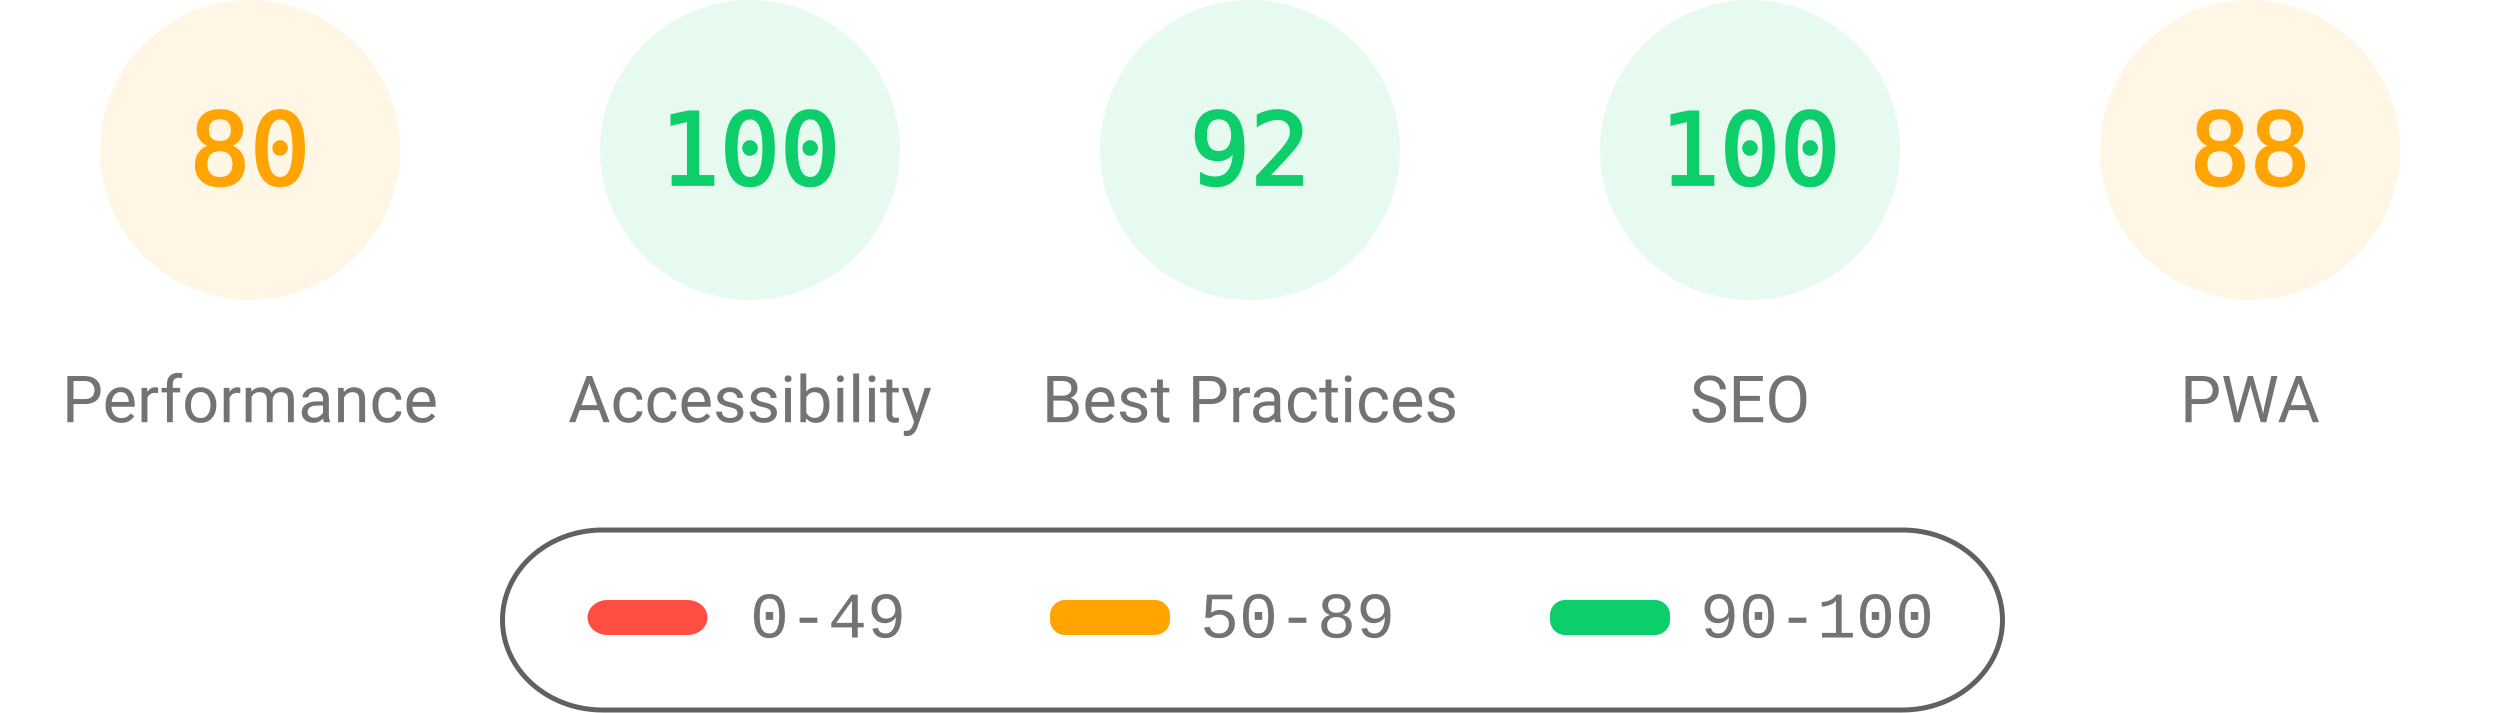
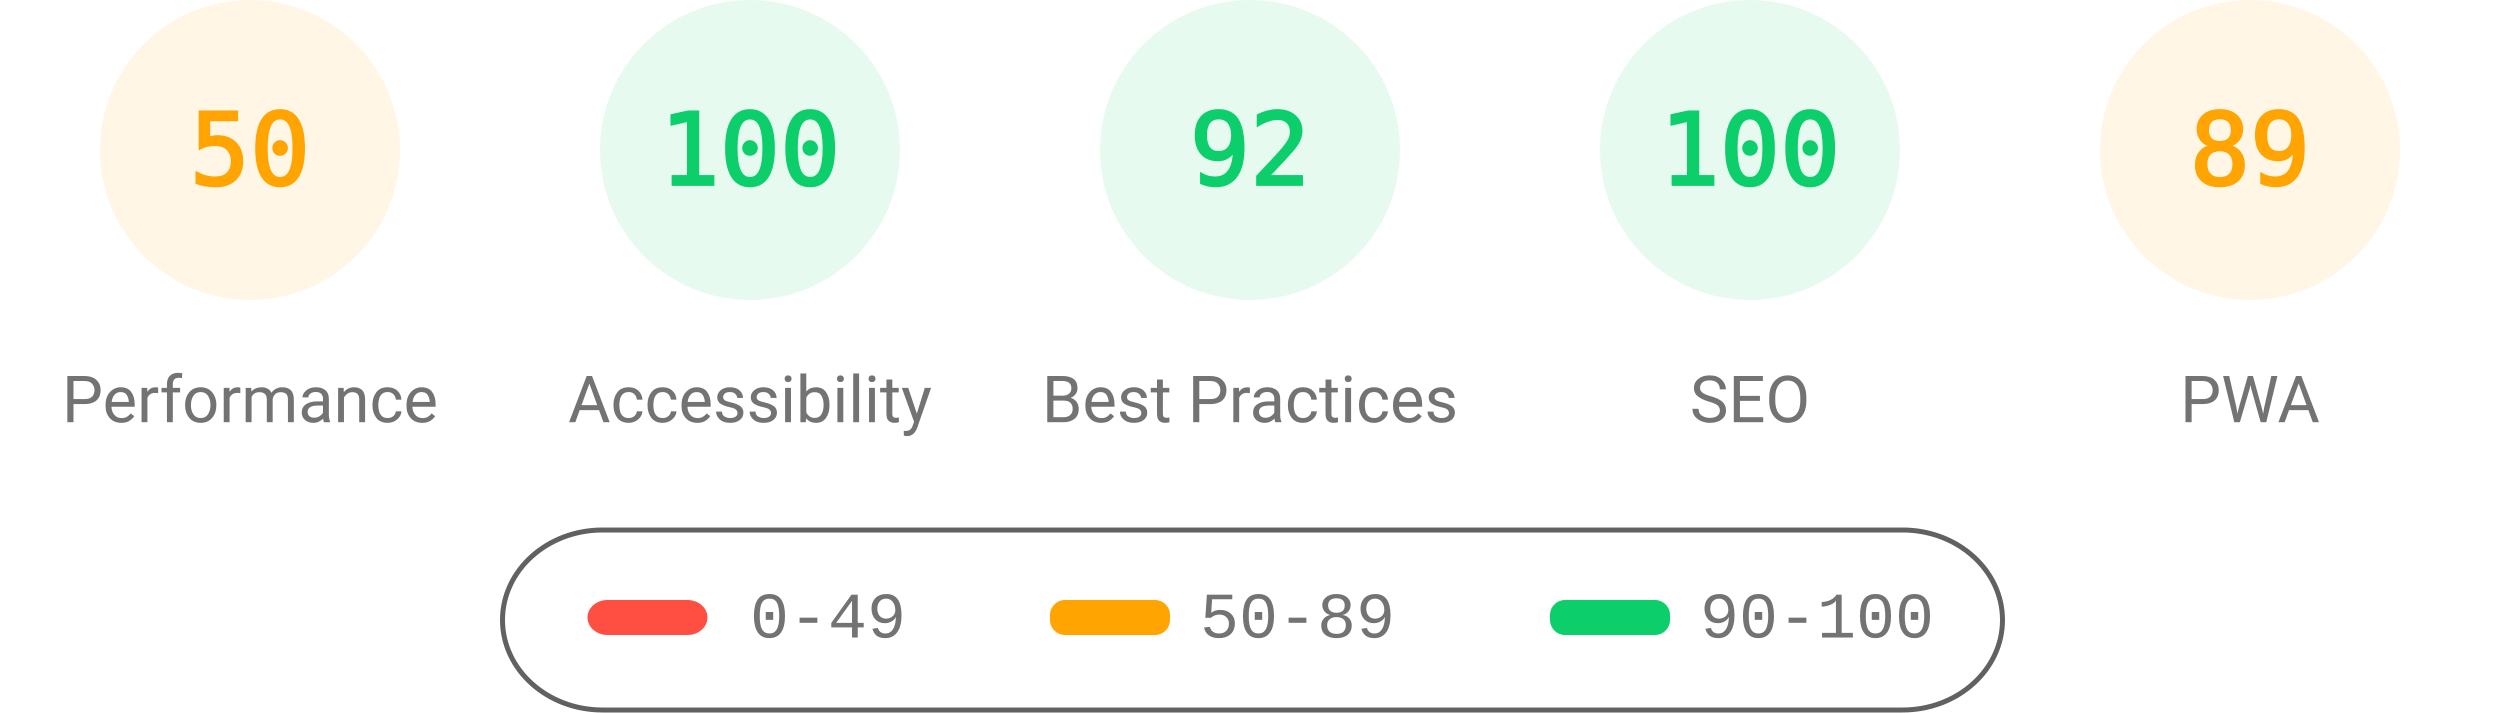
<svg xmlns="http://www.w3.org/2000/svg" fill="none" width="1000" height="285">
  <style>.gauge-base{opacity:.1}.gauge-arc{fill:none;animation-delay:250ms;stroke-linecap:round;transform:rotate(-90deg);transform-origin:100px 60px;animation:load-gauge 1s ease forwards}.guage-text{font-size:40px;font-family:monospace;text-align:center}.guage-red{color:#ff4e42;fill:#ff4e42;stroke:#ff4e42}.guage-orange{color:#ffa400;fill:#ffa400;stroke:#ffa400}.guage-green{color:#0cce6b;fill:#0cce6b;stroke:#0cce6b}.guage-undefined{color:#5c5c5c;fill:#5c5c5c;stroke:#5c5c5c}.guage-title{color:#737373;fill:#737373;stroke:none;font-size:26px;line-height:26px;font-family:Roboto,Halvetica,Arial,sans-serif}@keyframes load-gauge{from{stroke-dasharray:0 352.858}}</style>
  <svg class="guage-div guage-perf guage-orange" viewBox="0 0 200 200" width="200" height="200">
    <circle class="gauge-base" r="56" cx="100" cy="60" stroke-width="8" />
-     <circle class="gauge-arc guage-arc-1" r="56" cx="100" cy="60" stroke-width="8" style="stroke-dasharray:281.486,351.858" />
-     <text class="guage-text" x="100" y="60" alignment-baseline="central" dominant-baseline="central" text-anchor="middle">80</text>
+     <circle class="gauge-arc guage-arc-1" r="56" cx="100" cy="60" stroke-width="8" style="stroke-dasharray:175.929,351.858" />
+     <text class="guage-text" x="100" y="60" alignment-baseline="central" dominant-baseline="central" text-anchor="middle">50</text>
    <text class="guage-title" x="100" y="160" alignment-baseline="central" dominant-baseline="central" text-anchor="middle">Performance</text>
  </svg>
  <svg class="guage-div guage-acc guage-green" viewBox="0 0 200 200" width="200" height="200" x="200">
    <circle class="gauge-base" r="56" cx="100" cy="60" stroke-width="8" />
    <circle class="gauge-arc guage-arc-2" r="56" cx="100" cy="60" stroke-width="8" style="stroke-dasharray:351.858,351.858" />
    <text class="guage-text" x="100" y="60" alignment-baseline="central" dominant-baseline="central" text-anchor="middle">100</text>
    <text class="guage-title" x="100" y="160" alignment-baseline="central" dominant-baseline="central" text-anchor="middle">Accessibility</text>
  </svg>
  <svg class="guage-div guage-best guage-green" viewBox="0 0 200 200" width="200" height="200" x="400">
    <circle class="gauge-base" r="56" cx="100" cy="60" stroke-width="8" />
    <circle class="gauge-arc guage-arc-3" r="56" cx="100" cy="60" stroke-width="8" style="stroke-dasharray:323.709,351.858" />
    <text class="guage-text" x="100" y="60" alignment-baseline="central" dominant-baseline="central" text-anchor="middle">92</text>
    <text class="guage-title" x="100" y="160" alignment-baseline="central" dominant-baseline="central" text-anchor="middle">Best Practices</text>
  </svg>
  <svg class="guage-div guage-seo guage-green" viewBox="0 0 200 200" width="200" height="200" x="600">
    <circle class="gauge-base" r="56" cx="100" cy="60" stroke-width="8" />
    <circle class="gauge-arc guage-arc-4" r="56" cx="100" cy="60" stroke-width="8" style="stroke-dasharray:351.858,351.858" />
    <text class="guage-text" x="100" y="60" alignment-baseline="central" dominant-baseline="central" text-anchor="middle">100</text>
    <text class="guage-title" x="100" y="160" alignment-baseline="central" dominant-baseline="central" text-anchor="middle">SEO</text>
  </svg>
  <svg class="guage-div guage-pwa guage-orange" viewBox="0 0 200 200" width="200" height="200" x="800">
    <circle class="gauge-base" r="56" cx="100" cy="60" stroke-width="8" />
-     <circle class="gauge-arc guage-arc-4" r="56" cx="100" cy="60" stroke-width="8" style="stroke-dasharray:309.635,351.858" />
-     <text class="guage-text" x="100" y="60" alignment-baseline="central" dominant-baseline="central" text-anchor="middle">88</text>
+     <circle class="gauge-arc guage-arc-4" r="56" cx="100" cy="60" stroke-width="8" style="stroke-dasharray:313.154,351.858" />
+     <text class="guage-text" x="100" y="60" alignment-baseline="central" dominant-baseline="central" text-anchor="middle">89</text>
    <text class="guage-title" x="100" y="160" alignment-baseline="central" dominant-baseline="central" text-anchor="middle">PWA</text>
  </svg>
  <svg width="604" height="76" x="200" y="210">
    <path fill="none" id="canvas_background" d="M-1-1h604v80H-1z" />
    <rect fill-opacity="0" stroke="#616161" stroke-width="2" rx="40" id="svg_2" height="72" width="600" y="2" x="1" fill="#000" />
    <rect stroke="#000" rx="8" id="svg_3" height="14" width="48" y="30" x="35" stroke-opacity="null" stroke-width="0" fill="#ff4e42" />
    <rect stroke="#000" rx="6" id="svg_4" height="14" width="48" y="30" x="220" stroke-opacity="null" stroke-width="0" fill="#ffa400" />
    <rect stroke="#000" rx="6" id="svg_5" height="14" width="48" y="30" x="420" stroke-opacity="null" stroke-width="0" fill="#0cce6b" />
    <text xml:space="preserve" text-anchor="start" font-family="'Courier New', Courier, monospace" font-size="26" id="svg_6" y="45" x="100" stroke-opacity="null" stroke-width="0" stroke="#000" fill="#737373">0-49</text>
    <text xml:space="preserve" text-anchor="start" font-family="'Courier New', Courier, monospace" font-size="26" id="svg_7" y="45" x="280" stroke-opacity="null" stroke-width="0" stroke="#000" fill="#737373">50-89</text>
    <text xml:space="preserve" text-anchor="start" font-family="'Courier New', Courier, monospace" font-size="26" id="svg_8" y="45" x="480" stroke-opacity="null" stroke-width="0" stroke="#000" fill="#737373">90-100</text>
  </svg>
</svg>
